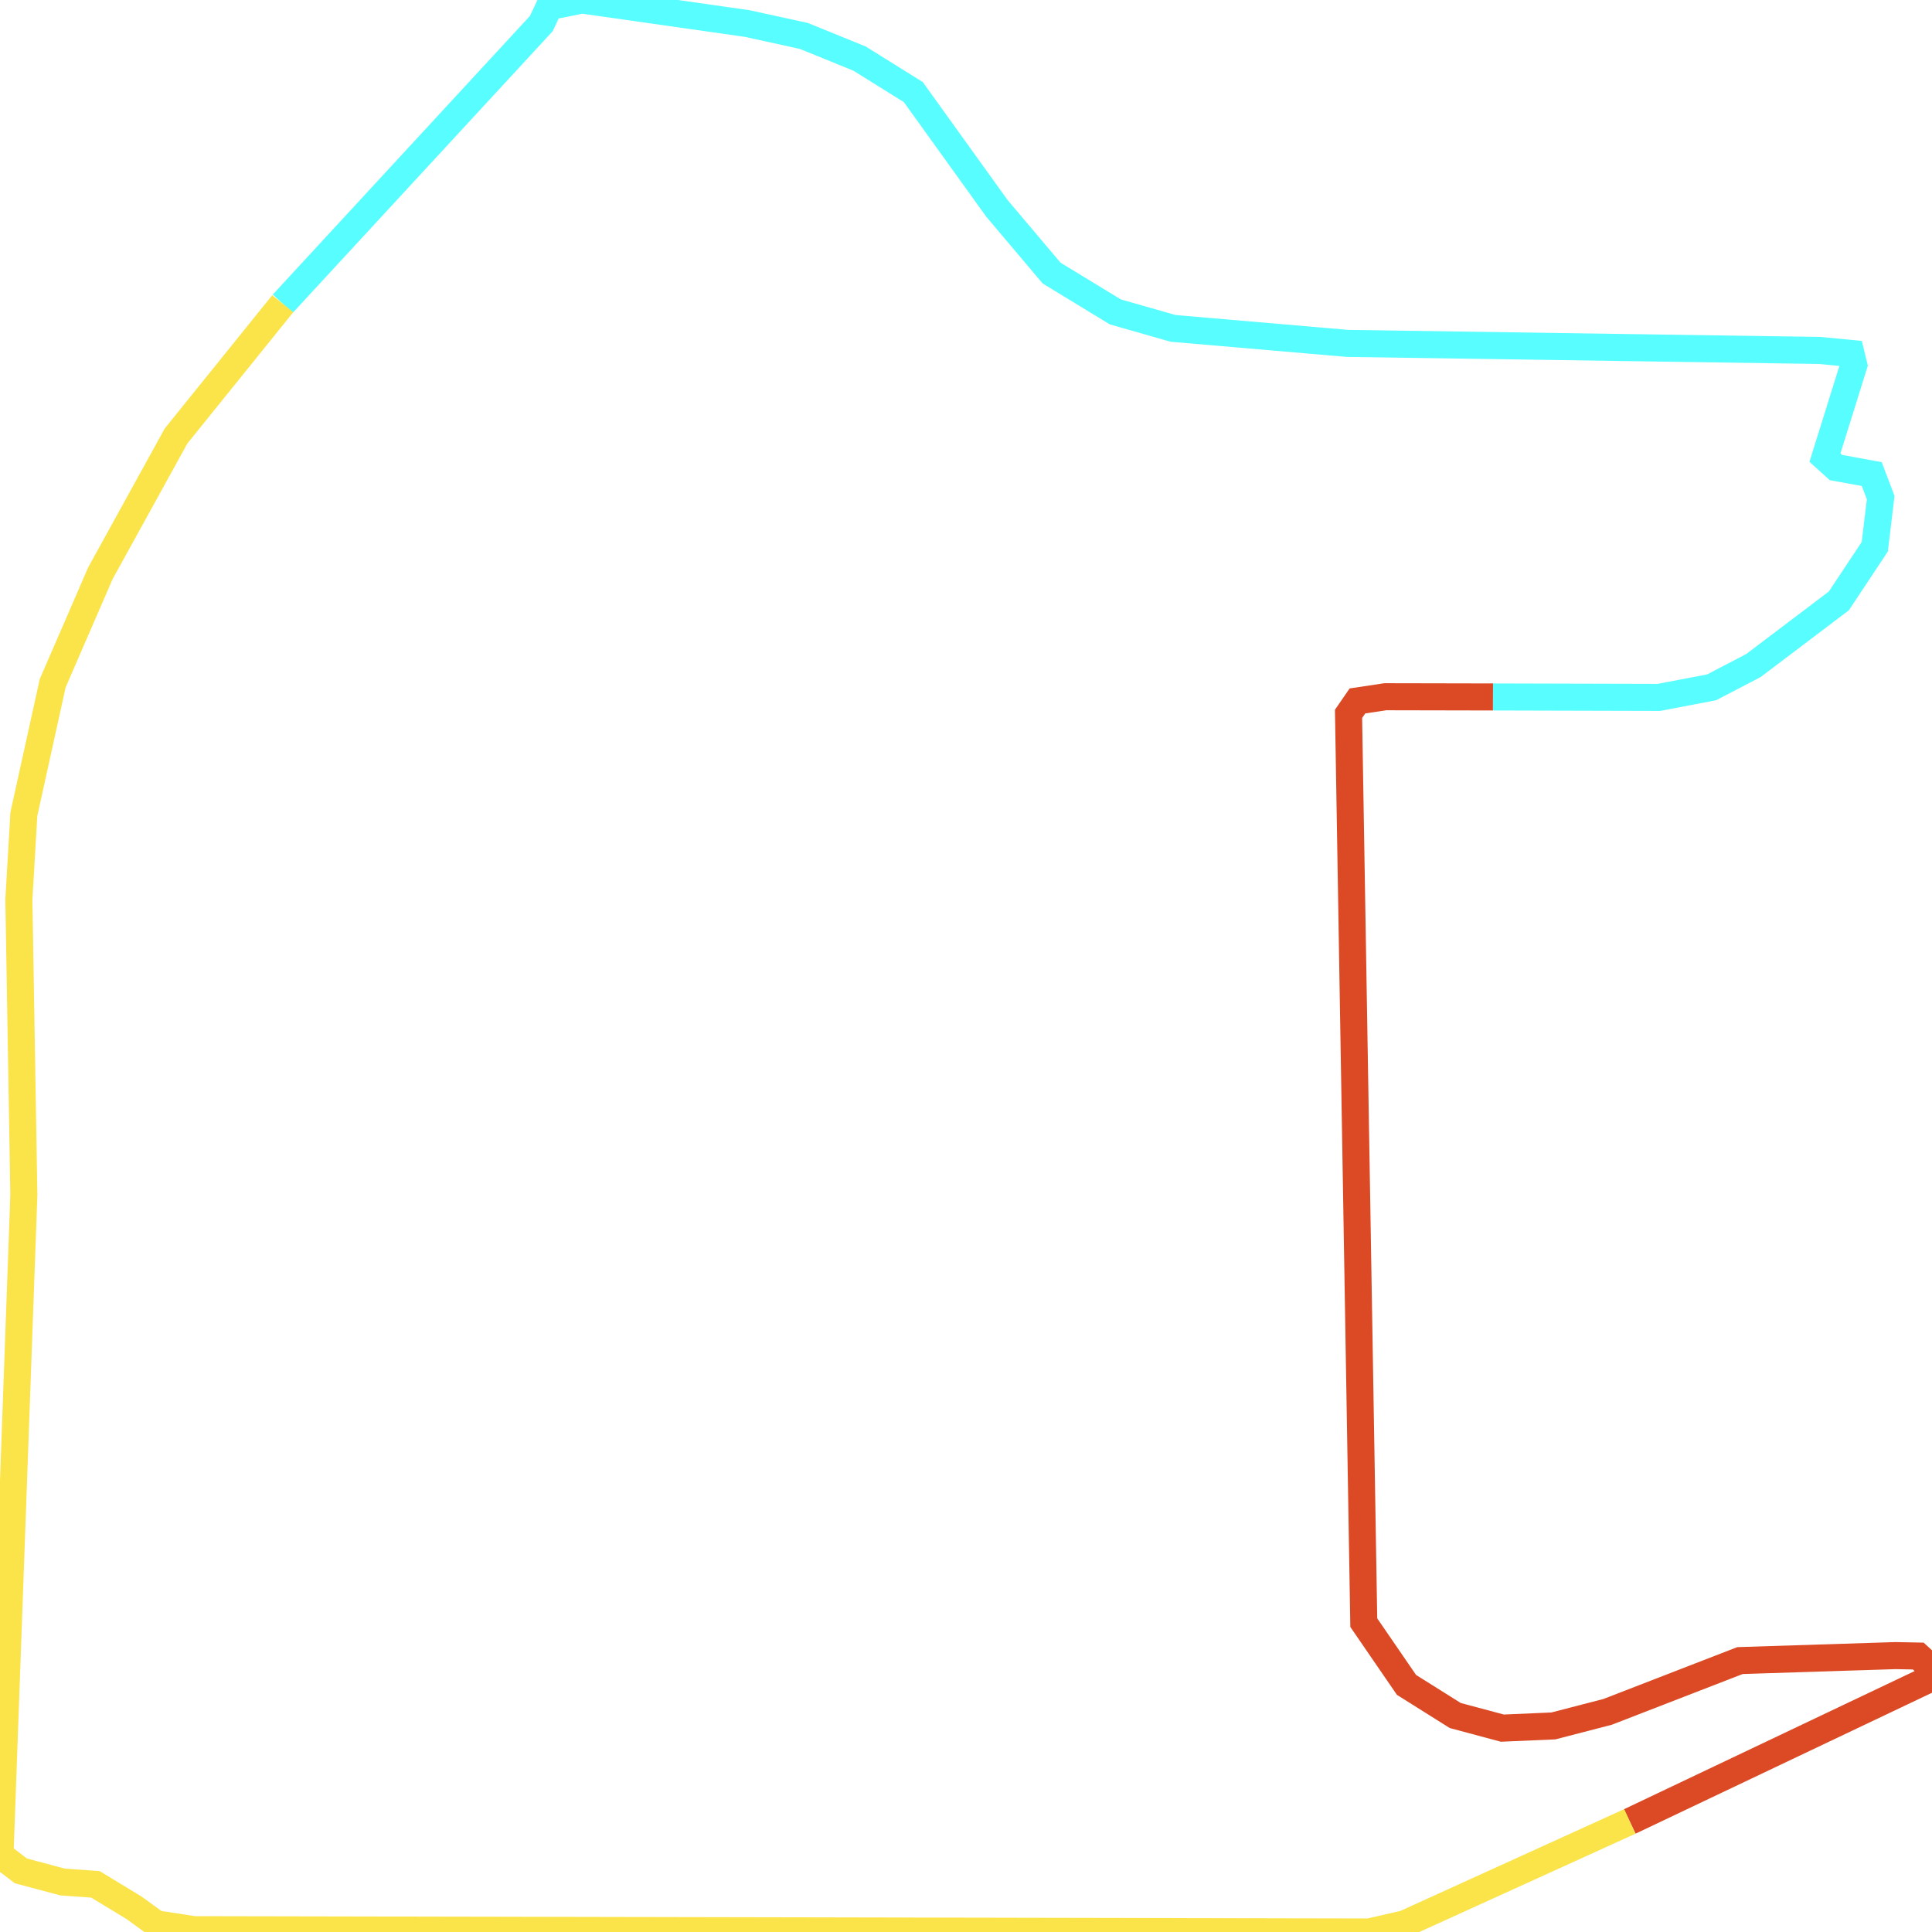
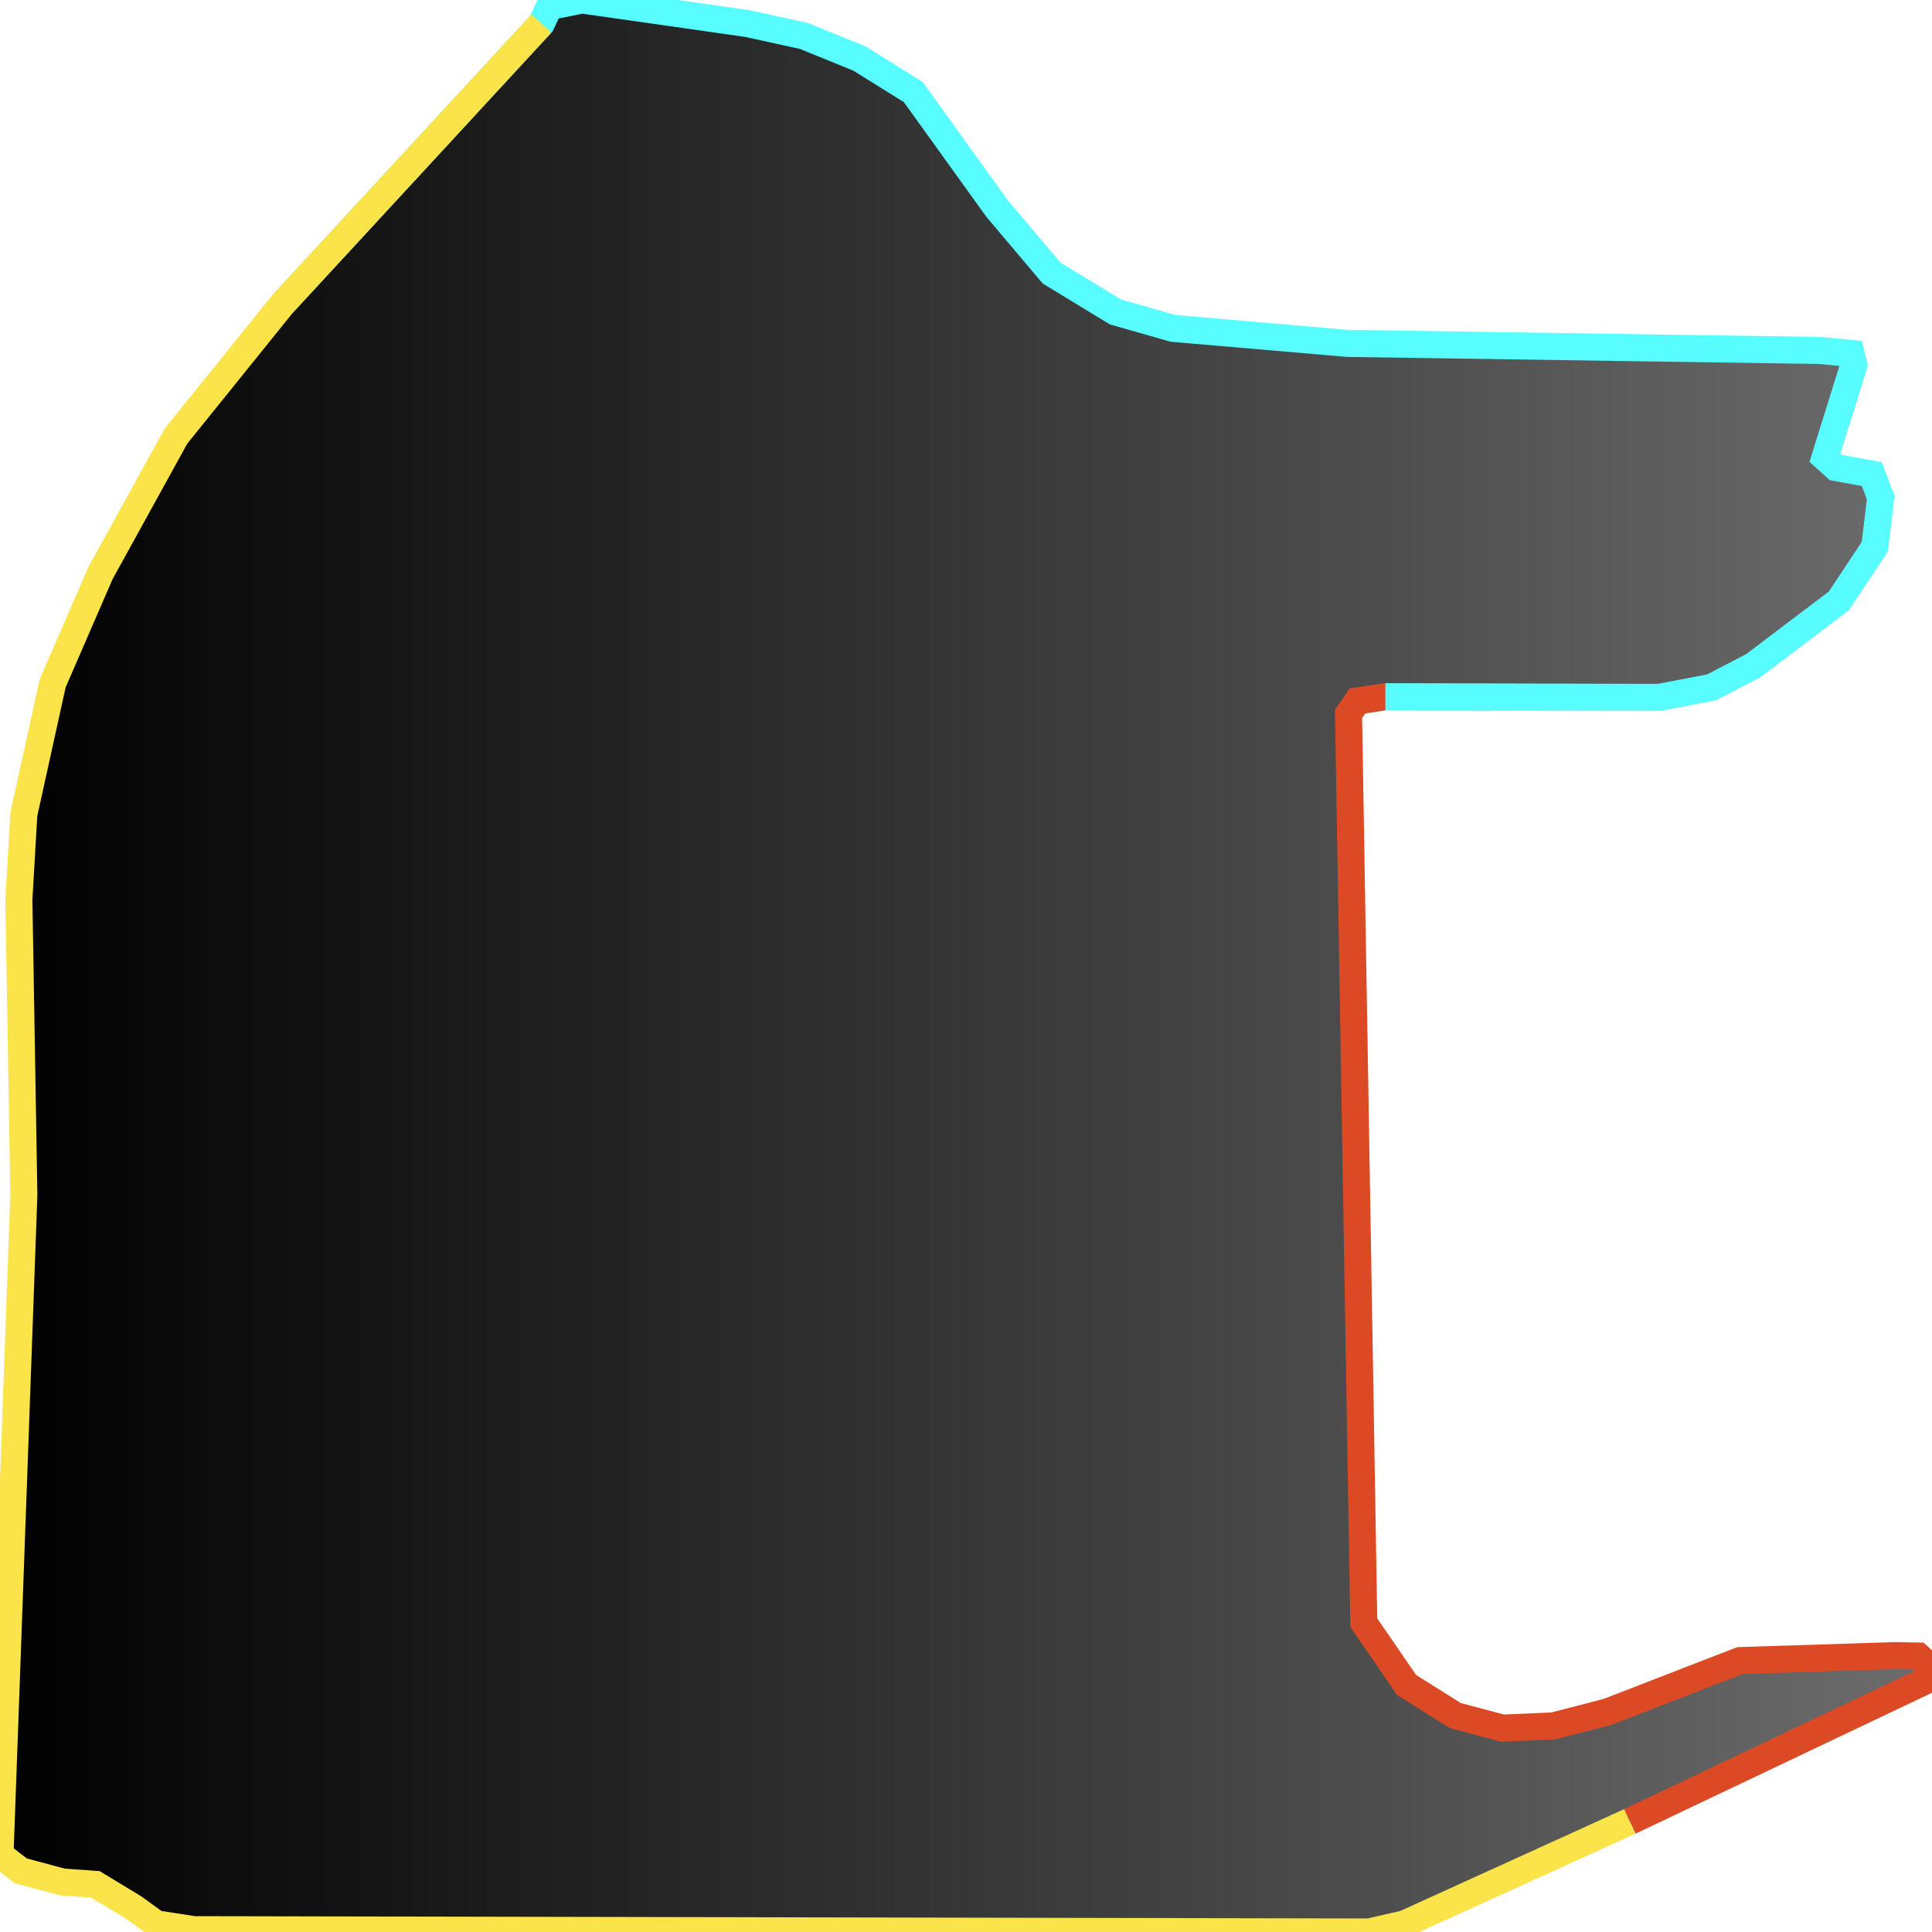
<svg xmlns="http://www.w3.org/2000/svg" width="500" height="500">
+   <defs>
+     <linearGradient id="gradient1" x1="0%" y1="0%" x2="100%" y2="0%">
+       <stop offset="0%" stop-color="#000000" />
+       <stop offset="100%" stop-color="#6d6d6d" />
+     </linearGradient>
+   </defs>"&gt;
+ <path d="M421.785,471.388 L498.711,434.821 L500.0,431.845 L496.445,428.584 L490.545,428.469 L450.305,429.757 L416.042,443.033 L402.016,446.667 L388.811,447.239 L376.621,443.977 L364.002,436.052 L352.946,419.943 L349,184.75 L351.305,181.402 L358.533,180.315 L386.388,180.372 L429.325,180.486 L442.96,177.883 L453.782,172.246 L475.895,155.508 L485.193,141.488 L486.717,128.784 L484.412,122.69 L475.152,121.001 L472.3,118.426 L479.762,94.506 L479.02,91.474 L471.011,90.701 L348.726,88.87 L303.563,84.979 L288.639,80.715 L272.152,70.672 L258.009,53.934 L236.365,23.834 L222.457,15.165 L208.04,9.299 L193.39,6.094 L150.649,0.0 L142.171,1.688 L140.1,6.094 L73.175,78.598 L45.554,112.847 L25.981,148.355 L13.635,176.824 L6.173,210.701 L4.884,232.79 L6.173,309.242 L0.0,480.057 L5.391,484.177 L16.213,487.067 L24.691,487.668 L34.732,493.763 L40.397,497.883 L50.203,499.399 L354.274,500.0 L363.533,497.883 L421.785,471.388" stroke="none" fill="url(#gradient1)" />
  <path d="M421.785,471.388 L498.711,434.821 L500.0,431.845 L496.445,428.584 L490.545,428.469 L450.305,429.757 L416.042,443.033 L402.016,446.667 L388.811,447.239 L376.621,443.977 L364.002,436.052 L352.946,419.943 L349,184.75 L351.305,181.402 L358.533,180.315 L386.388,180.372" fill="none" stroke-width="7" stroke="#db4a25" />
-   <path d="M386.388,180.372 L429.325,180.486 L442.96,177.883 L453.782,172.246 L475.895,155.508 L485.193,141.488 L486.717,128.784 L484.412,122.69 L475.152,121.001 L472.3,118.426 L479.762,94.506 L479.02,91.474 L471.011,90.701 L348.726,88.87 L303.563,84.979 L288.639,80.715 L272.152,70.672 L258.009,53.934 L236.365,23.834 L222.457,15.165 L208.04,9.299 L193.39,6.094 L150.649,0.0 L142.171,1.688 L140.1,6.094 L73.175,78.598" fill="none" stroke-width="7" stroke="#58fdff" />
-   <path d="M73.175,78.598 L45.554,112.847 L25.981,148.355 L13.635,176.824 L6.173,210.701 L4.884,232.79 L6.173,309.242 L0.0,480.057 L5.391,484.177 L16.213,487.067 L24.691,487.668 L34.732,493.763 L40.397,497.883 L50.203,499.399 L354.274,500.0 L363.533,497.883 L421.785,471.388" fill="none" stroke-width="7" stroke="#fae44a" />
+   <path d="M358.533,180.315 L386.388,180.372 L429.325,180.486 L442.96,177.883 L453.782,172.246 L475.895,155.508 L485.193,141.488 L486.717,128.784 L484.412,122.69 L475.152,121.001 L472.3,118.426 L479.762,94.506 L479.02,91.474 L471.011,90.701 L348.726,88.87 L303.563,84.979 L288.639,80.715 L272.152,70.672 L258.009,53.934 L236.365,23.834 L222.457,15.165 L208.04,9.299 L193.39,6.094 L150.649,0.0 L142.171,1.688 L140.1,6.094 L73.175,78.598" fill="none" stroke-width="7" stroke="#58fdff" />
+   <path d="M140.1,6.094 L73.175,78.598 L45.554,112.847 L25.981,148.355 L13.635,176.824 L6.173,210.701 L4.884,232.79 L6.173,309.242 L0.0,480.057 L5.391,484.177 L16.213,487.067 L24.691,487.668 L34.732,493.763 L40.397,497.883 L50.203,499.399 L354.274,500.0 L363.533,497.883 L421.785,471.388" fill="none" stroke-width="7" stroke="#fae44a" />
</svg>
